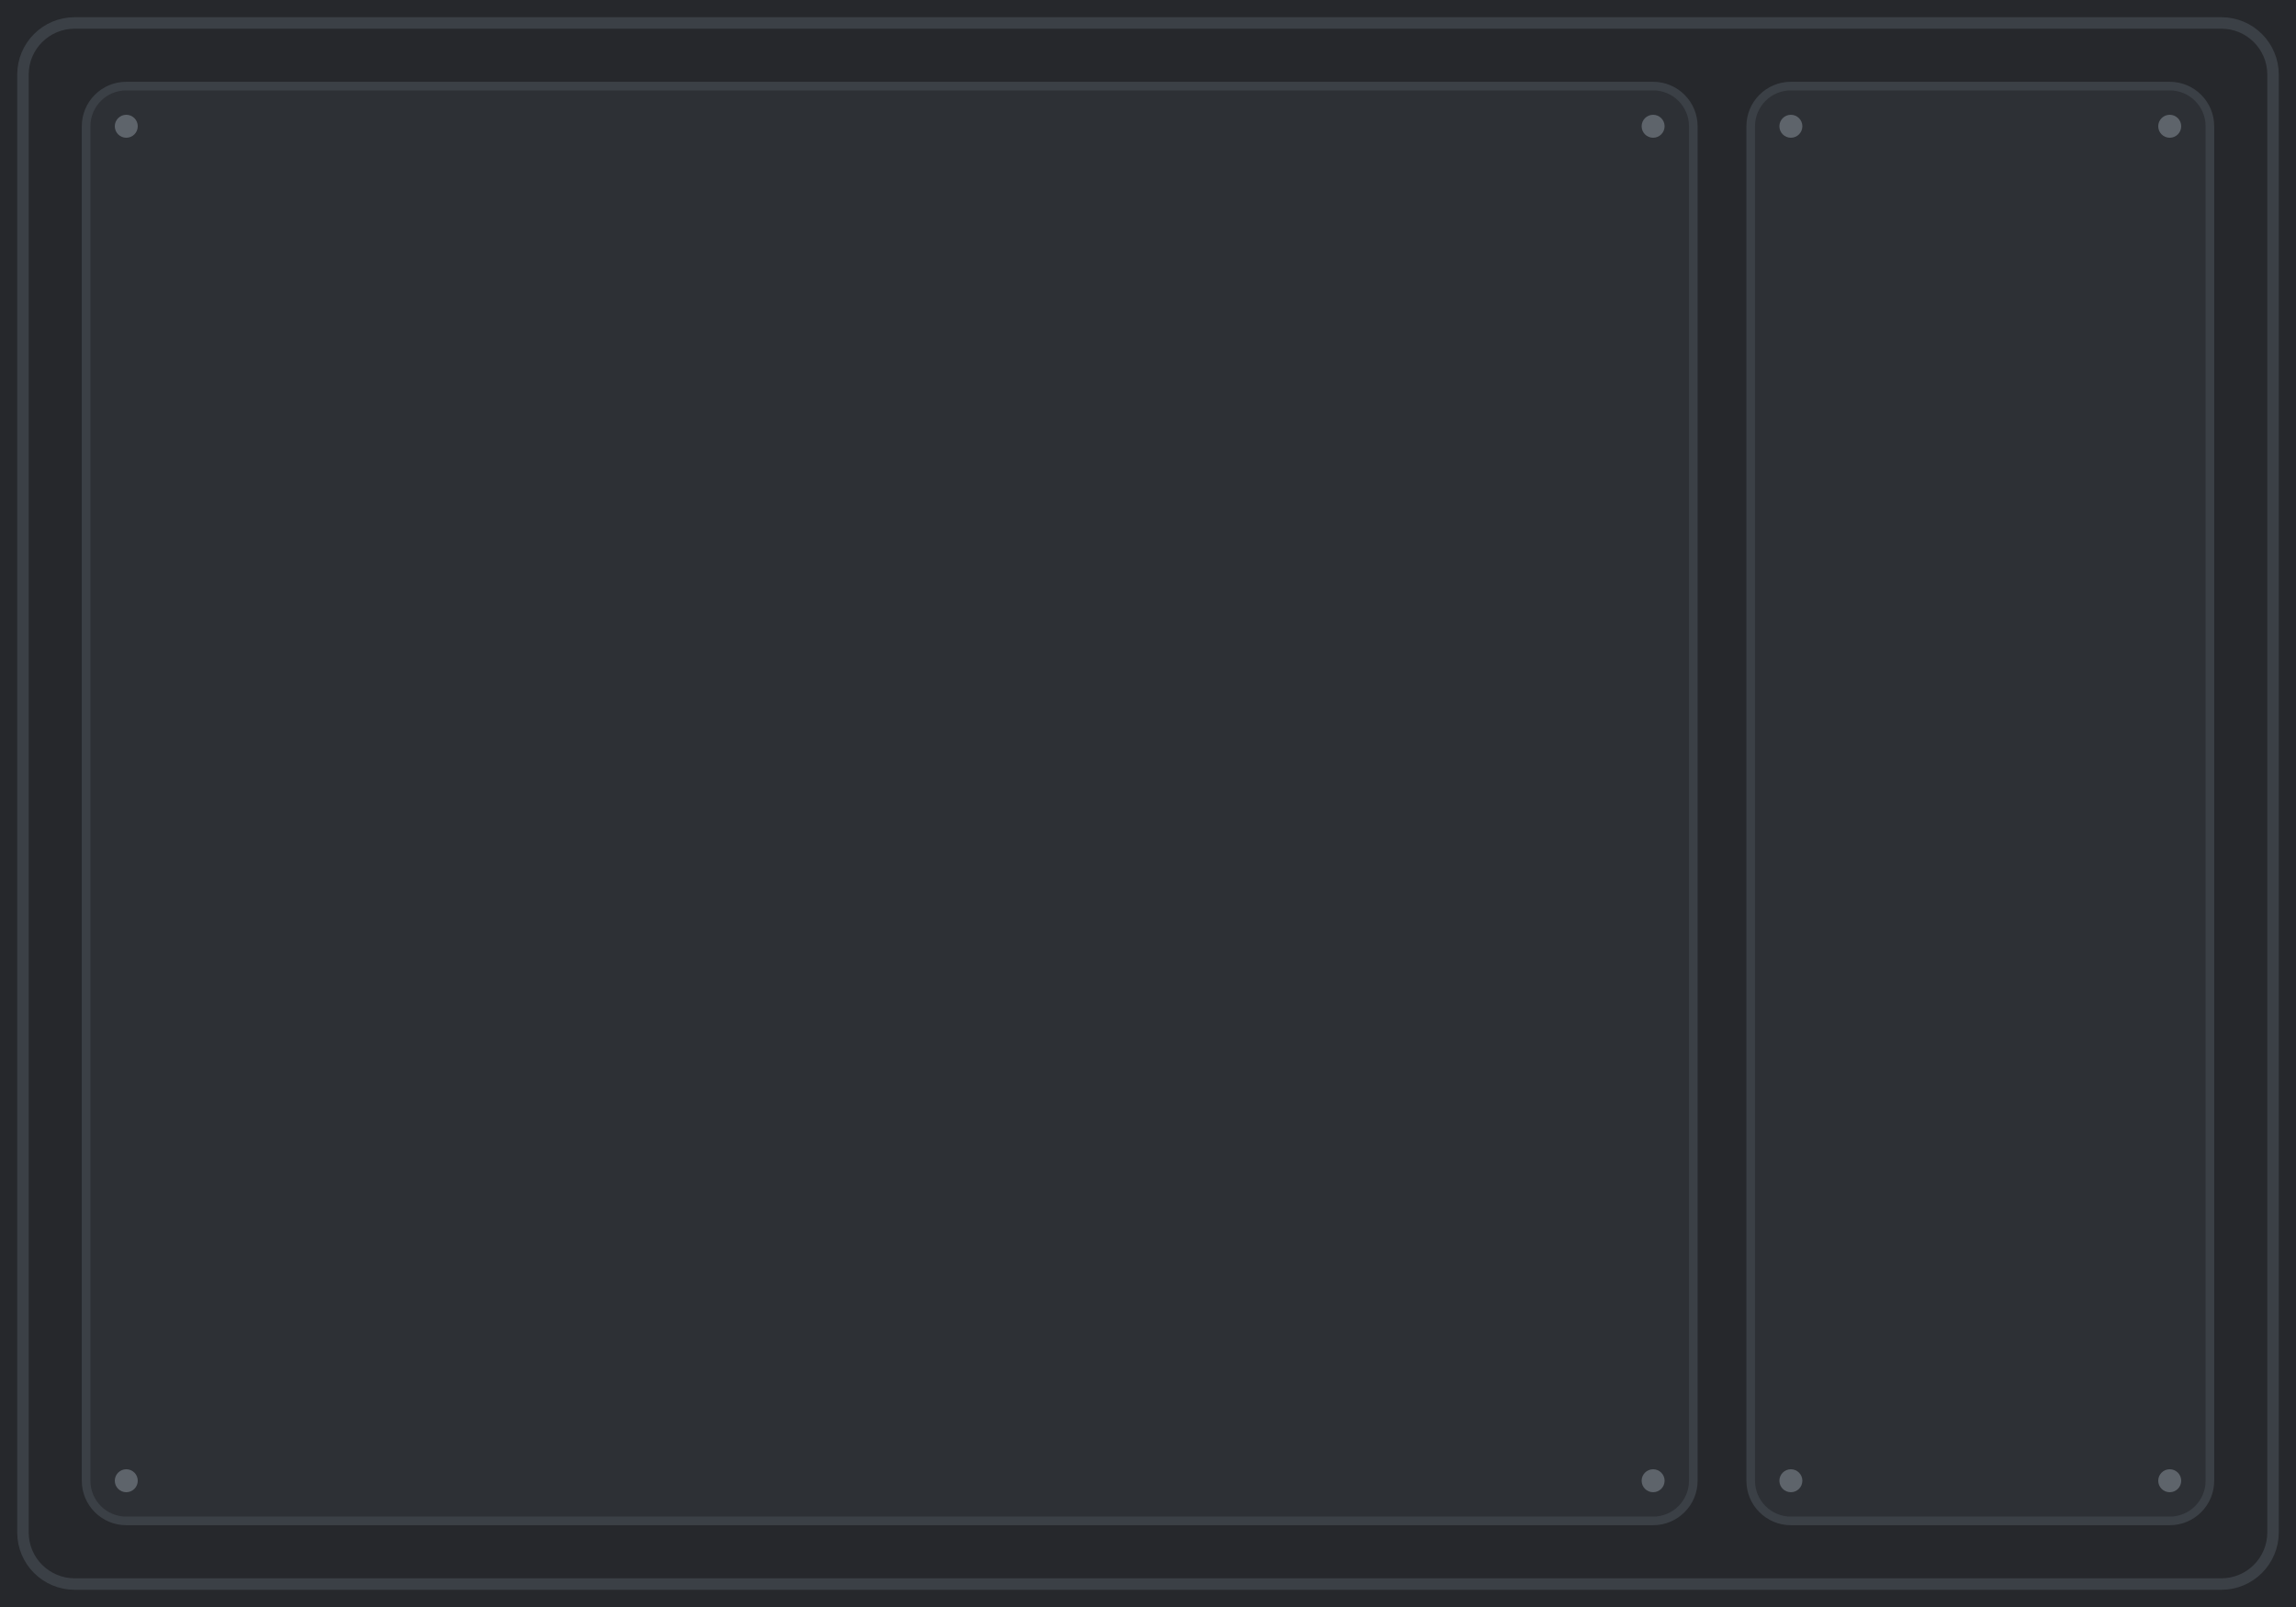
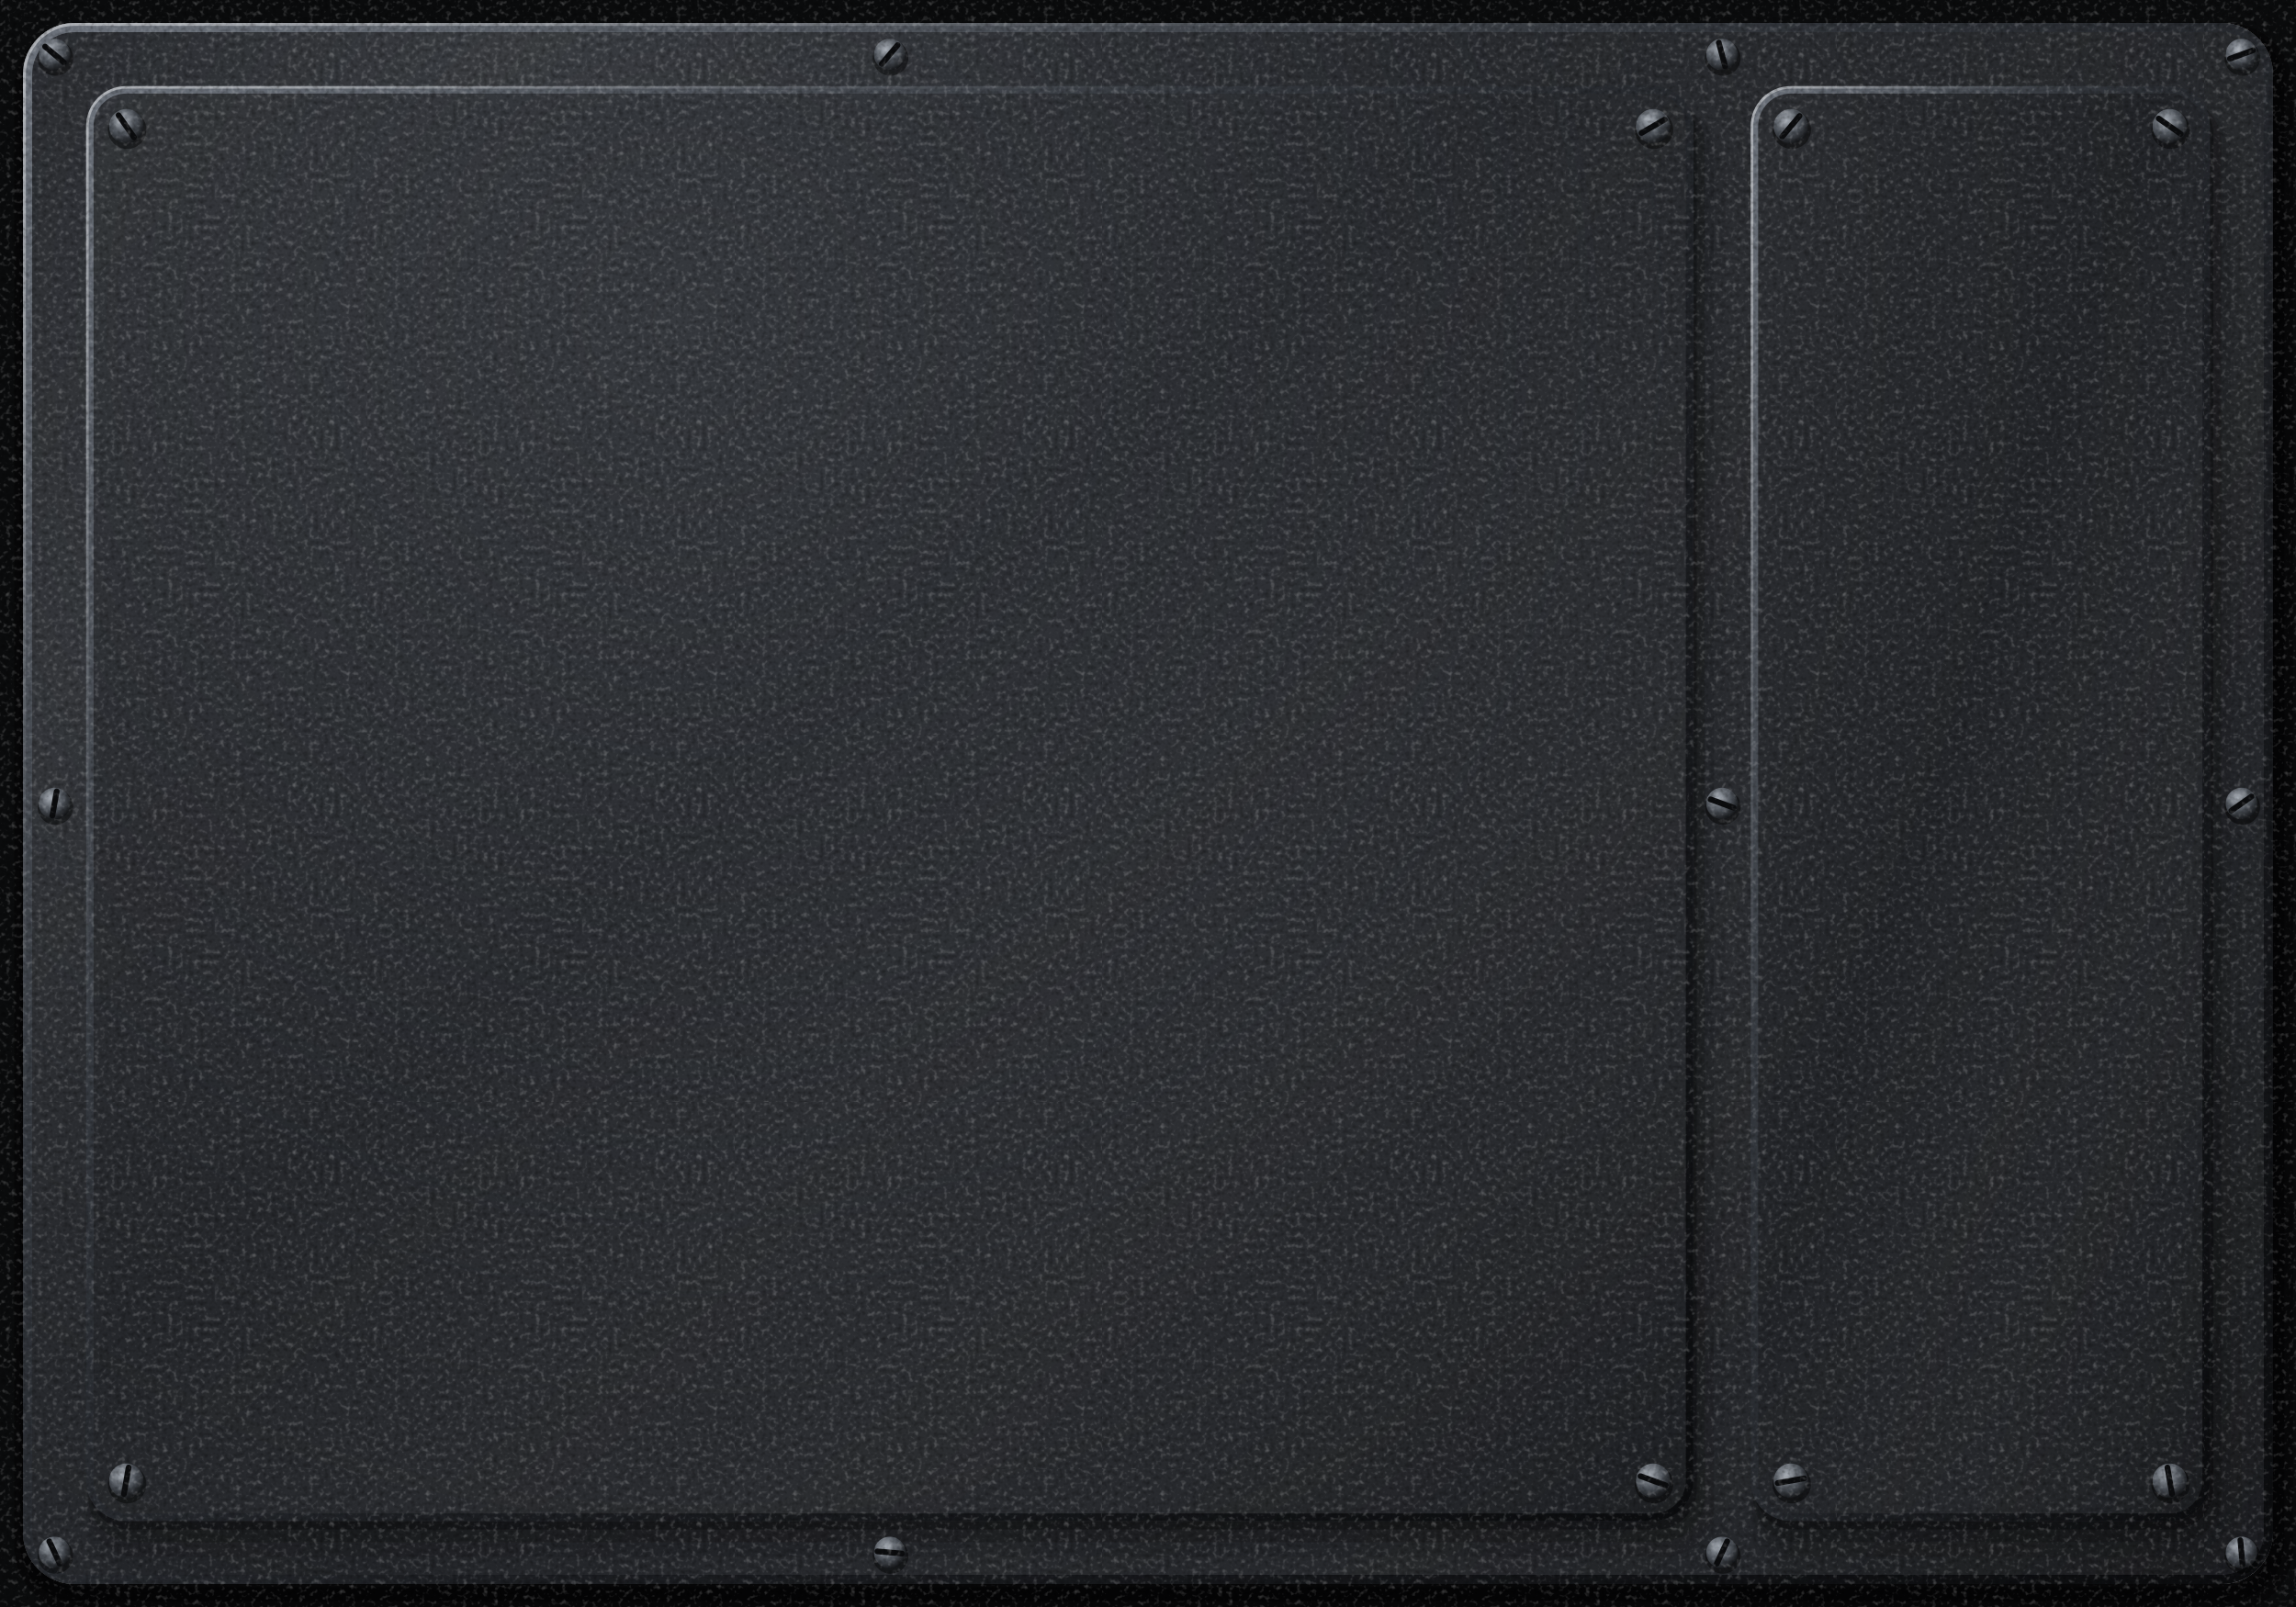
<svg xmlns="http://www.w3.org/2000/svg" viewBox="0 0 800 560" preserveAspectRatio="xMidYMid slice">
-   <rect width="800" height="560" fill="#26282C" />
-   <rect x="8" y="8" width="784" height="544" rx="18" fill="none" stroke="#3B4046" stroke-width="4" />
-   <rect x="30" y="30" width="560" height="500" rx="14" fill="#2D3035" stroke="#3B4046" stroke-width="3" />
-   <g fill="#5E646B">
-     <circle cx="44" cy="44" r="4" />
-     <circle cx="576" cy="44" r="4" />
-     <circle cx="44" cy="516" r="4" />
-     <circle cx="576" cy="516" r="4" />
-   </g>
-   <rect x="610" y="30" width="160" height="500" rx="14" fill="#2D3035" stroke="#3B4046" stroke-width="3" />
-   <g fill="#5E646B">
-     <circle cx="624" cy="44" r="4" />
-     <circle cx="756" cy="44" r="4" />
-     <circle cx="624" cy="516" r="4" />
-     <circle cx="756" cy="516" r="4" />
-   </g>
+   <defs>
+     <filter id="dc-stipple" filterUnits="userSpaceOnUse" x="0" y="0" width="128" height="128" color-interpolation-filters="sRGB">
+       <feTurbulence type="fractalNoise" baseFrequency="0.55" numOctaves="2" seed="11" stitchTiles="stitch" result="noise" />
+       <feColorMatrix in="noise" type="matrix" values="0 0 0 0 0 0 0 0 0 0 0 0 0 0 0 -0.75 0 0 0 0.36" result="dark" />
+       <feColorMatrix in="noise" type="matrix" values="0 0 0 0 1 0 0 0 0 1 0 0 0 0 1 0.6 0 0 0 -0.33" result="light" />
+       <feMerge>
+         <feMergeNode in="dark" />
+         <feMergeNode in="light" />
+       </feMerge>
+     </filter>
+     <pattern id="dc-grain" patternUnits="userSpaceOnUse" width="128" height="128">
+       <rect width="128" height="128" filter="url(#dc-stipple)" />
+     </pattern>
+     <radialGradient id="dc-paint" gradientUnits="userSpaceOnUse" cx="240" cy="112" r="878.872">
+       <stop offset="0" stop-color="#33363B" />
+       <stop offset="0.4" stop-color="#26282C" />
+       <stop offset="1" stop-color="#1A1C1F" />
+     </radialGradient>
+     <linearGradient id="dc-sheen" gradientUnits="userSpaceOnUse" x1="0" y1="0" x2="800" y2="560">
+       <stop offset="0" stop-color="#FFFFFF" stop-opacity="0" />
+       <stop offset="0.16" stop-color="#FFFFFF" stop-opacity="0.05" />
+       <stop offset="0.24" stop-color="#FFFFFF" stop-opacity="0.025" />
+       <stop offset="0.42" stop-color="#FFFFFF" stop-opacity="0" />
+       <stop offset="1" stop-color="#000" stop-opacity="0.12" />
+     </linearGradient>
+     <linearGradient id="dc-floor" x1="0" y1="0" x2="1" y2="1">
+       <stop offset="0" stop-color="#FFFFFF" stop-opacity="0.035" />
+       <stop offset="0.45" stop-color="#FFFFFF" stop-opacity="0" />
+       <stop offset="1" stop-color="#000" stop-opacity="0.12" />
+     </linearGradient>
+     <linearGradient id="dc-edge" x1="0" y1="0" x2="1" y2="1">
+       <stop offset="0" stop-color="#6B717A" />
+       <stop offset="0.35" stop-color="#34383E" />
+       <stop offset="0.6" stop-color="#1C1E22" />
+       <stop offset="1" stop-color="#0B0C0E" />
+     </linearGradient>
+     <linearGradient id="dc-lip" x1="0" y1="0" x2="1" y2="1">
+       <stop offset="0" stop-color="#0B0C0E" />
+       <stop offset="0.4" stop-color="#1C1E22" />
+       <stop offset="0.65" stop-color="#34383E" />
+       <stop offset="1" stop-color="#6B717A" />
+     </linearGradient>
+     <linearGradient id="dc-chamfer" x1="0" y1="0" x2="1" y2="1">
+       <stop offset="0" stop-color="#0B0C0E" />
+       <stop offset="0.4" stop-color="#1C1E22" />
+       <stop offset="0.6" stop-color="#26282C" />
+       <stop offset="1" stop-color="#34383E" />
+     </linearGradient>
+     <radialGradient id="dc-spec" cx="0" cy="0" r="1">
+       <stop offset="0" stop-color="#FFFFFF" stop-opacity="0.45" />
+       <stop offset="0.2" stop-color="#FFFFFF" stop-opacity="0.3" />
+       <stop offset="0.45" stop-color="#FFFFFF" stop-opacity="0.08" />
+       <stop offset="0.7" stop-color="#FFFFFF" stop-opacity="0" />
+     </radialGradient>
+     <linearGradient id="dc-tray" x1="0" y1="0" x2="1" y2="1">
+       <stop offset="0" stop-color="#6B717A" />
+       <stop offset="0.35" stop-color="#34383E" />
+       <stop offset="0.7" stop-color="#1C1E22" />
+       <stop offset="1" stop-color="#0B0C0E" />
+     </linearGradient>
+     <linearGradient id="dc-well" x1="0" y1="0" x2="1" y2="1">
+       <stop offset="0" stop-color="#1C1E22" />
+       <stop offset="1" stop-color="#34383E" />
+     </linearGradient>
+     <radialGradient id="dc-screw" cx="0.38" cy="0.32" r="0.75">
+       <stop offset="0" stop-color="#A4AAB2" />
+       <stop offset="0.55" stop-color="#4A4F56" />
+       <stop offset="0.9" stop-color="#1A1C1F" />
+       <stop offset="1" stop-color="#0B0C0E" />
+     </radialGradient>
+   </defs>
+   <path d="M0 0H800V560H0ZM26 8H774A18 18 0 0 1 792 26V534A18 18 0 0 1 774 552H26A18 18 0 0 1 8 534V26A18 18 0 0 1 26 8Z" fill-rule="evenodd" fill="#0A0B0C" />
+   <rect x="10" y="13" width="784" height="544" rx="18" fill="none" stroke="#000" stroke-opacity="0.35" stroke-width="10" />
+   <rect x="9.4" y="11.6" width="784" height="544" rx="18" fill="none" stroke="#000" stroke-opacity="0.4" stroke-width="5" />
+   <rect x="8" y="8" width="784" height="544" rx="18" fill="url(#dc-paint)" />
+   <rect x="8" y="8" width="784" height="544" rx="18" fill="url(#dc-sheen)" />
+   <rect x="9.6" y="9.6" width="780.8" height="540.8" rx="16.4" fill="none" stroke="url(#dc-edge)" stroke-width="3.2" />
+   <rect x="8.5" y="8.5" width="783" height="543" rx="17.5" fill="none" stroke="url(#dc-spec)" stroke-width="1" />
+   <rect x="31.2" y="33" width="560" height="500" rx="14" fill="#000" fill-opacity="0.28" />
+   <rect x="30.8" y="34.2" width="563.2" height="503.2" rx="15.6" fill="#000" fill-opacity="0.16" />
+   <rect x="30.4" y="35.8" width="566.8" height="506.8" rx="17.4" fill="#000" fill-opacity="0.09" />
+   <rect x="30" y="37.9" width="571.2" height="511.2" rx="19.6" fill="#000" fill-opacity="0.05" />
+   <rect x="611.2" y="33" width="160" height="500" rx="14" fill="#000" fill-opacity="0.28" />
+   <rect x="610.8" y="34.2" width="163.2" height="503.2" rx="15.6" fill="#000" fill-opacity="0.16" />
+   <rect x="610.4" y="35.8" width="166.8" height="506.8" rx="17.4" fill="#000" fill-opacity="0.09" />
+   <rect x="610" y="37.9" width="171.2" height="511.2" rx="19.6" fill="#000" fill-opacity="0.05" />
+   <rect x="30" y="30" width="560" height="500" rx="14" fill="url(#dc-paint)" />
+   <rect x="30" y="30" width="560" height="500" rx="14" fill="url(#dc-floor)" />
+   <rect x="31.3" y="31.3" width="557.4" height="497.4" rx="12.7" fill="none" stroke="url(#dc-edge)" stroke-width="2.6" />
+   <rect x="30.45" y="30.45" width="559.1" height="499.1" rx="13.55" fill="none" stroke="url(#dc-spec)" stroke-width="0.9" />
+   <rect x="610" y="30" width="160" height="500" rx="14" fill="url(#dc-paint)" />
+   <rect x="610" y="30" width="160" height="500" rx="14" fill="url(#dc-floor)" />
+   <rect x="611.3" y="31.3" width="157.4" height="497.4" rx="12.7" fill="none" stroke="url(#dc-edge)" stroke-width="2.6" />
+   <rect x="610.45" y="30.45" width="159.1" height="499.1" rx="13.55" fill="none" stroke="url(#dc-spec)" stroke-width="0.9" />
+   <path d="M13.1 20.2a6.2 6.2 0 1 0 12.4 0a6.2 6.2 0 1 0 -12.4 0ZM304.1 20.2a6.2 6.2 0 1 0 12.4 0a6.2 6.2 0 1 0 -12.4 0ZM594.1 20.2a6.2 6.2 0 1 0 12.4 0a6.2 6.2 0 1 0 -12.4 0ZM775.1 20.2a6.2 6.2 0 1 0 12.4 0a6.2 6.2 0 1 0 -12.4 0ZM13.1 281.2a6.2 6.2 0 1 0 12.4 0a6.2 6.2 0 1 0 -12.4 0ZM594.1 281.2a6.2 6.2 0 1 0 12.4 0a6.2 6.2 0 1 0 -12.4 0ZM775.1 281.2a6.2 6.2 0 1 0 12.4 0a6.2 6.2 0 1 0 -12.4 0ZM13.1 542.2a6.2 6.2 0 1 0 12.4 0a6.2 6.2 0 1 0 -12.4 0ZM304.1 542.2a6.2 6.2 0 1 0 12.4 0a6.2 6.2 0 1 0 -12.4 0ZM594.1 542.2a6.2 6.2 0 1 0 12.4 0a6.2 6.2 0 1 0 -12.4 0ZM775.1 542.2a6.2 6.2 0 1 0 12.4 0a6.2 6.2 0 1 0 -12.4 0ZM37.6 45.2a6.7 6.7 0 1 0 13.4 0a6.7 6.7 0 1 0 -13.4 0ZM569.6 45.2a6.7 6.7 0 1 0 13.4 0a6.7 6.7 0 1 0 -13.4 0ZM37.6 517.2a6.7 6.7 0 1 0 13.4 0a6.7 6.7 0 1 0 -13.4 0ZM569.6 517.2a6.7 6.7 0 1 0 13.4 0a6.7 6.7 0 1 0 -13.4 0ZM617.6 45.2a6.7 6.7 0 1 0 13.4 0a6.7 6.7 0 1 0 -13.4 0ZM749.6 45.2a6.7 6.7 0 1 0 13.4 0a6.7 6.7 0 1 0 -13.4 0ZM617.6 517.2a6.7 6.7 0 1 0 13.4 0a6.7 6.7 0 1 0 -13.4 0ZM749.6 517.2a6.7 6.7 0 1 0 13.4 0a6.7 6.7 0 1 0 -13.4 0Z" fill="#000" fill-opacity="0.45" />
+   <circle cx="19" cy="19" r="5.5" fill="url(#dc-screw)" />
+   <circle cx="310" cy="19" r="5.5" fill="url(#dc-screw)" />
+   <circle cx="600" cy="19" r="5.5" fill="url(#dc-screw)" />
+   <circle cx="781" cy="19" r="5.5" fill="url(#dc-screw)" />
+   <circle cx="19" cy="280" r="5.5" fill="url(#dc-screw)" />
+   <circle cx="600" cy="280" r="5.5" fill="url(#dc-screw)" />
+   <circle cx="781" cy="280" r="5.5" fill="url(#dc-screw)" />
+   <circle cx="19" cy="541" r="5.5" fill="url(#dc-screw)" />
+   <circle cx="310" cy="541" r="5.5" fill="url(#dc-screw)" />
+   <circle cx="600" cy="541" r="5.5" fill="url(#dc-screw)" />
+   <circle cx="781" cy="541" r="5.5" fill="url(#dc-screw)" />
+   <circle cx="44" cy="44" r="6" fill="url(#dc-screw)" />
+   <circle cx="576" cy="44" r="6" fill="url(#dc-screw)" />
+   <circle cx="44" cy="516" r="6" fill="url(#dc-screw)" />
+   <circle cx="576" cy="516" r="6" fill="url(#dc-screw)" />
+   <circle cx="624" cy="44" r="6" fill="url(#dc-screw)" />
+   <circle cx="756" cy="44" r="6" fill="url(#dc-screw)" />
+   <circle cx="624" cy="516" r="6" fill="url(#dc-screw)" />
+   <circle cx="756" cy="516" r="6" fill="url(#dc-screw)" />
+   <path d="M15.714 16.242L22.286 21.758M312.758 15.714L307.242 22.286M598.89 14.856L601.11 23.144M785.031 17.533L776.969 20.467M19.745 275.775L18.255 284.225M595.969 278.533L604.031 281.467M784.514 277.539L777.486 282.461M17.187 537.112L20.813 544.888M305.726 540.626L314.274 541.374M601.813 537.112L598.187 544.888M780.626 536.726L781.374 545.274M41.316 40.166L46.684 47.834M580.053 41.66L571.947 46.34M44.813 511.391L43.187 520.609M571.602 514.399L580.398 517.601M627.008 40.415L620.992 47.585M752.166 41.316L759.834 46.684M628.609 515.187L619.391 516.813M755.187 511.391L756.813 520.609" stroke="#0B0C0E" stroke-width="2" stroke-linecap="round" />
+   <rect width="800" height="560" fill="url(#dc-grain)" />
</svg>
